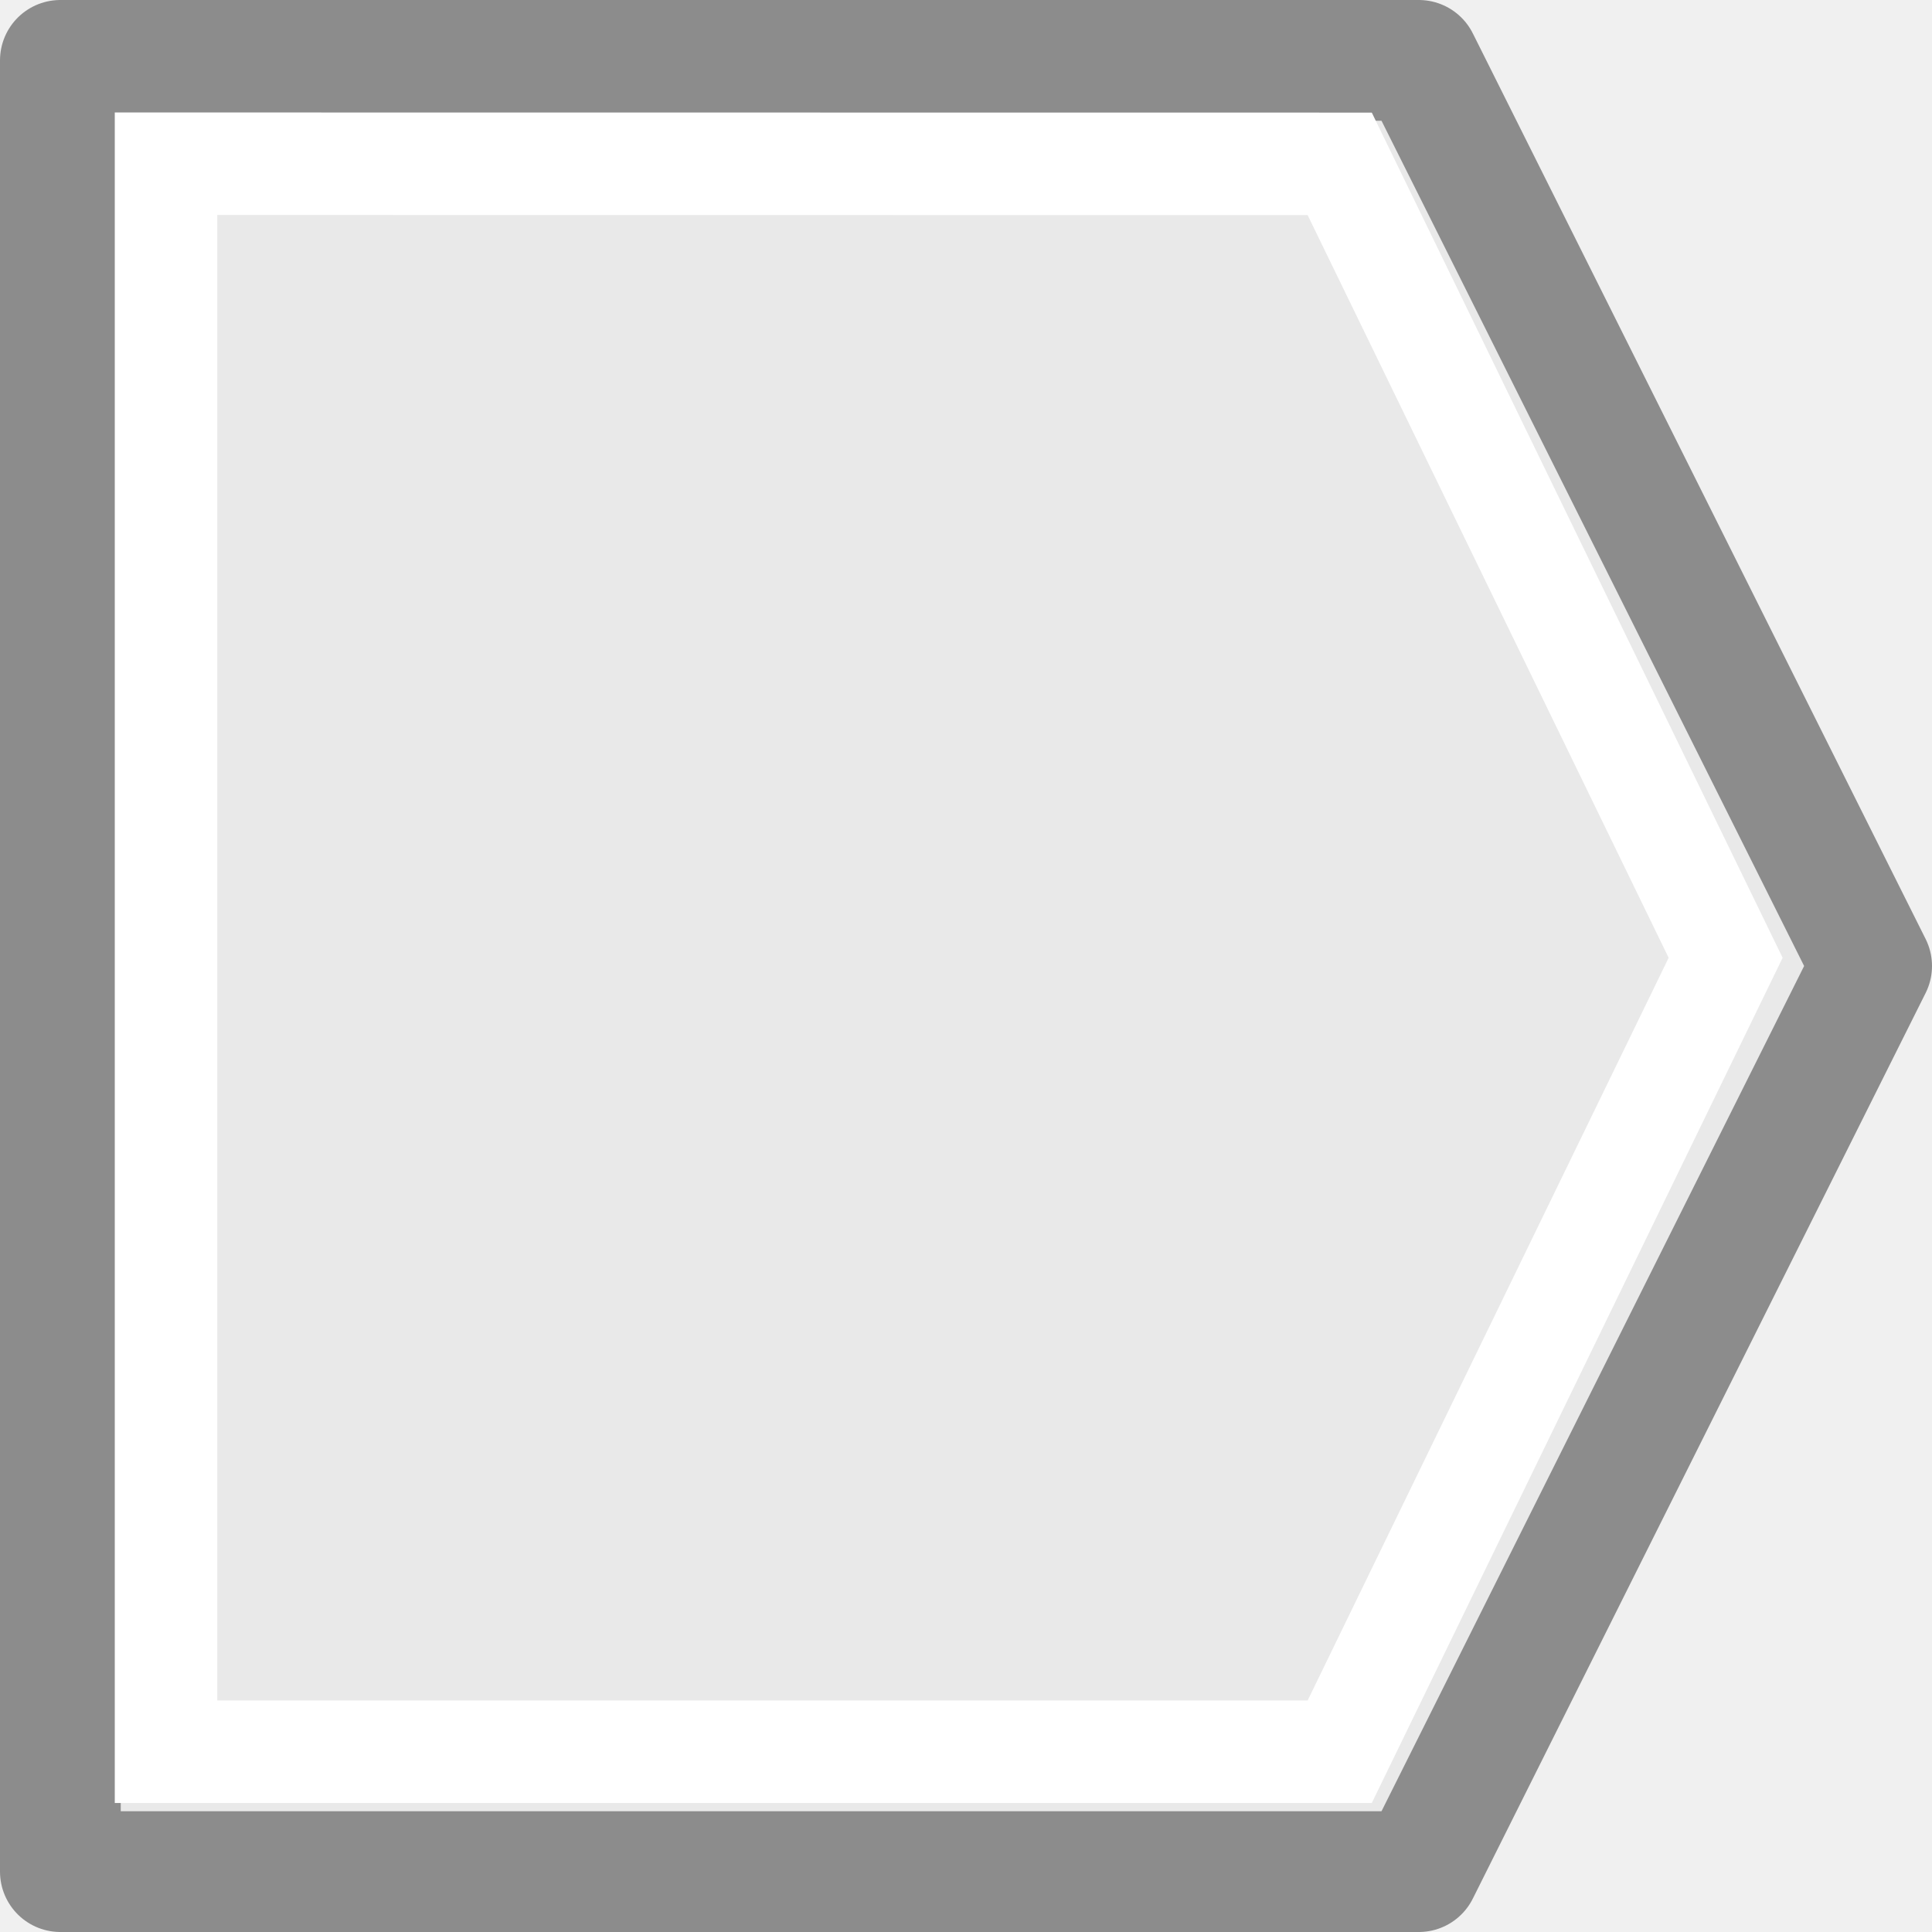
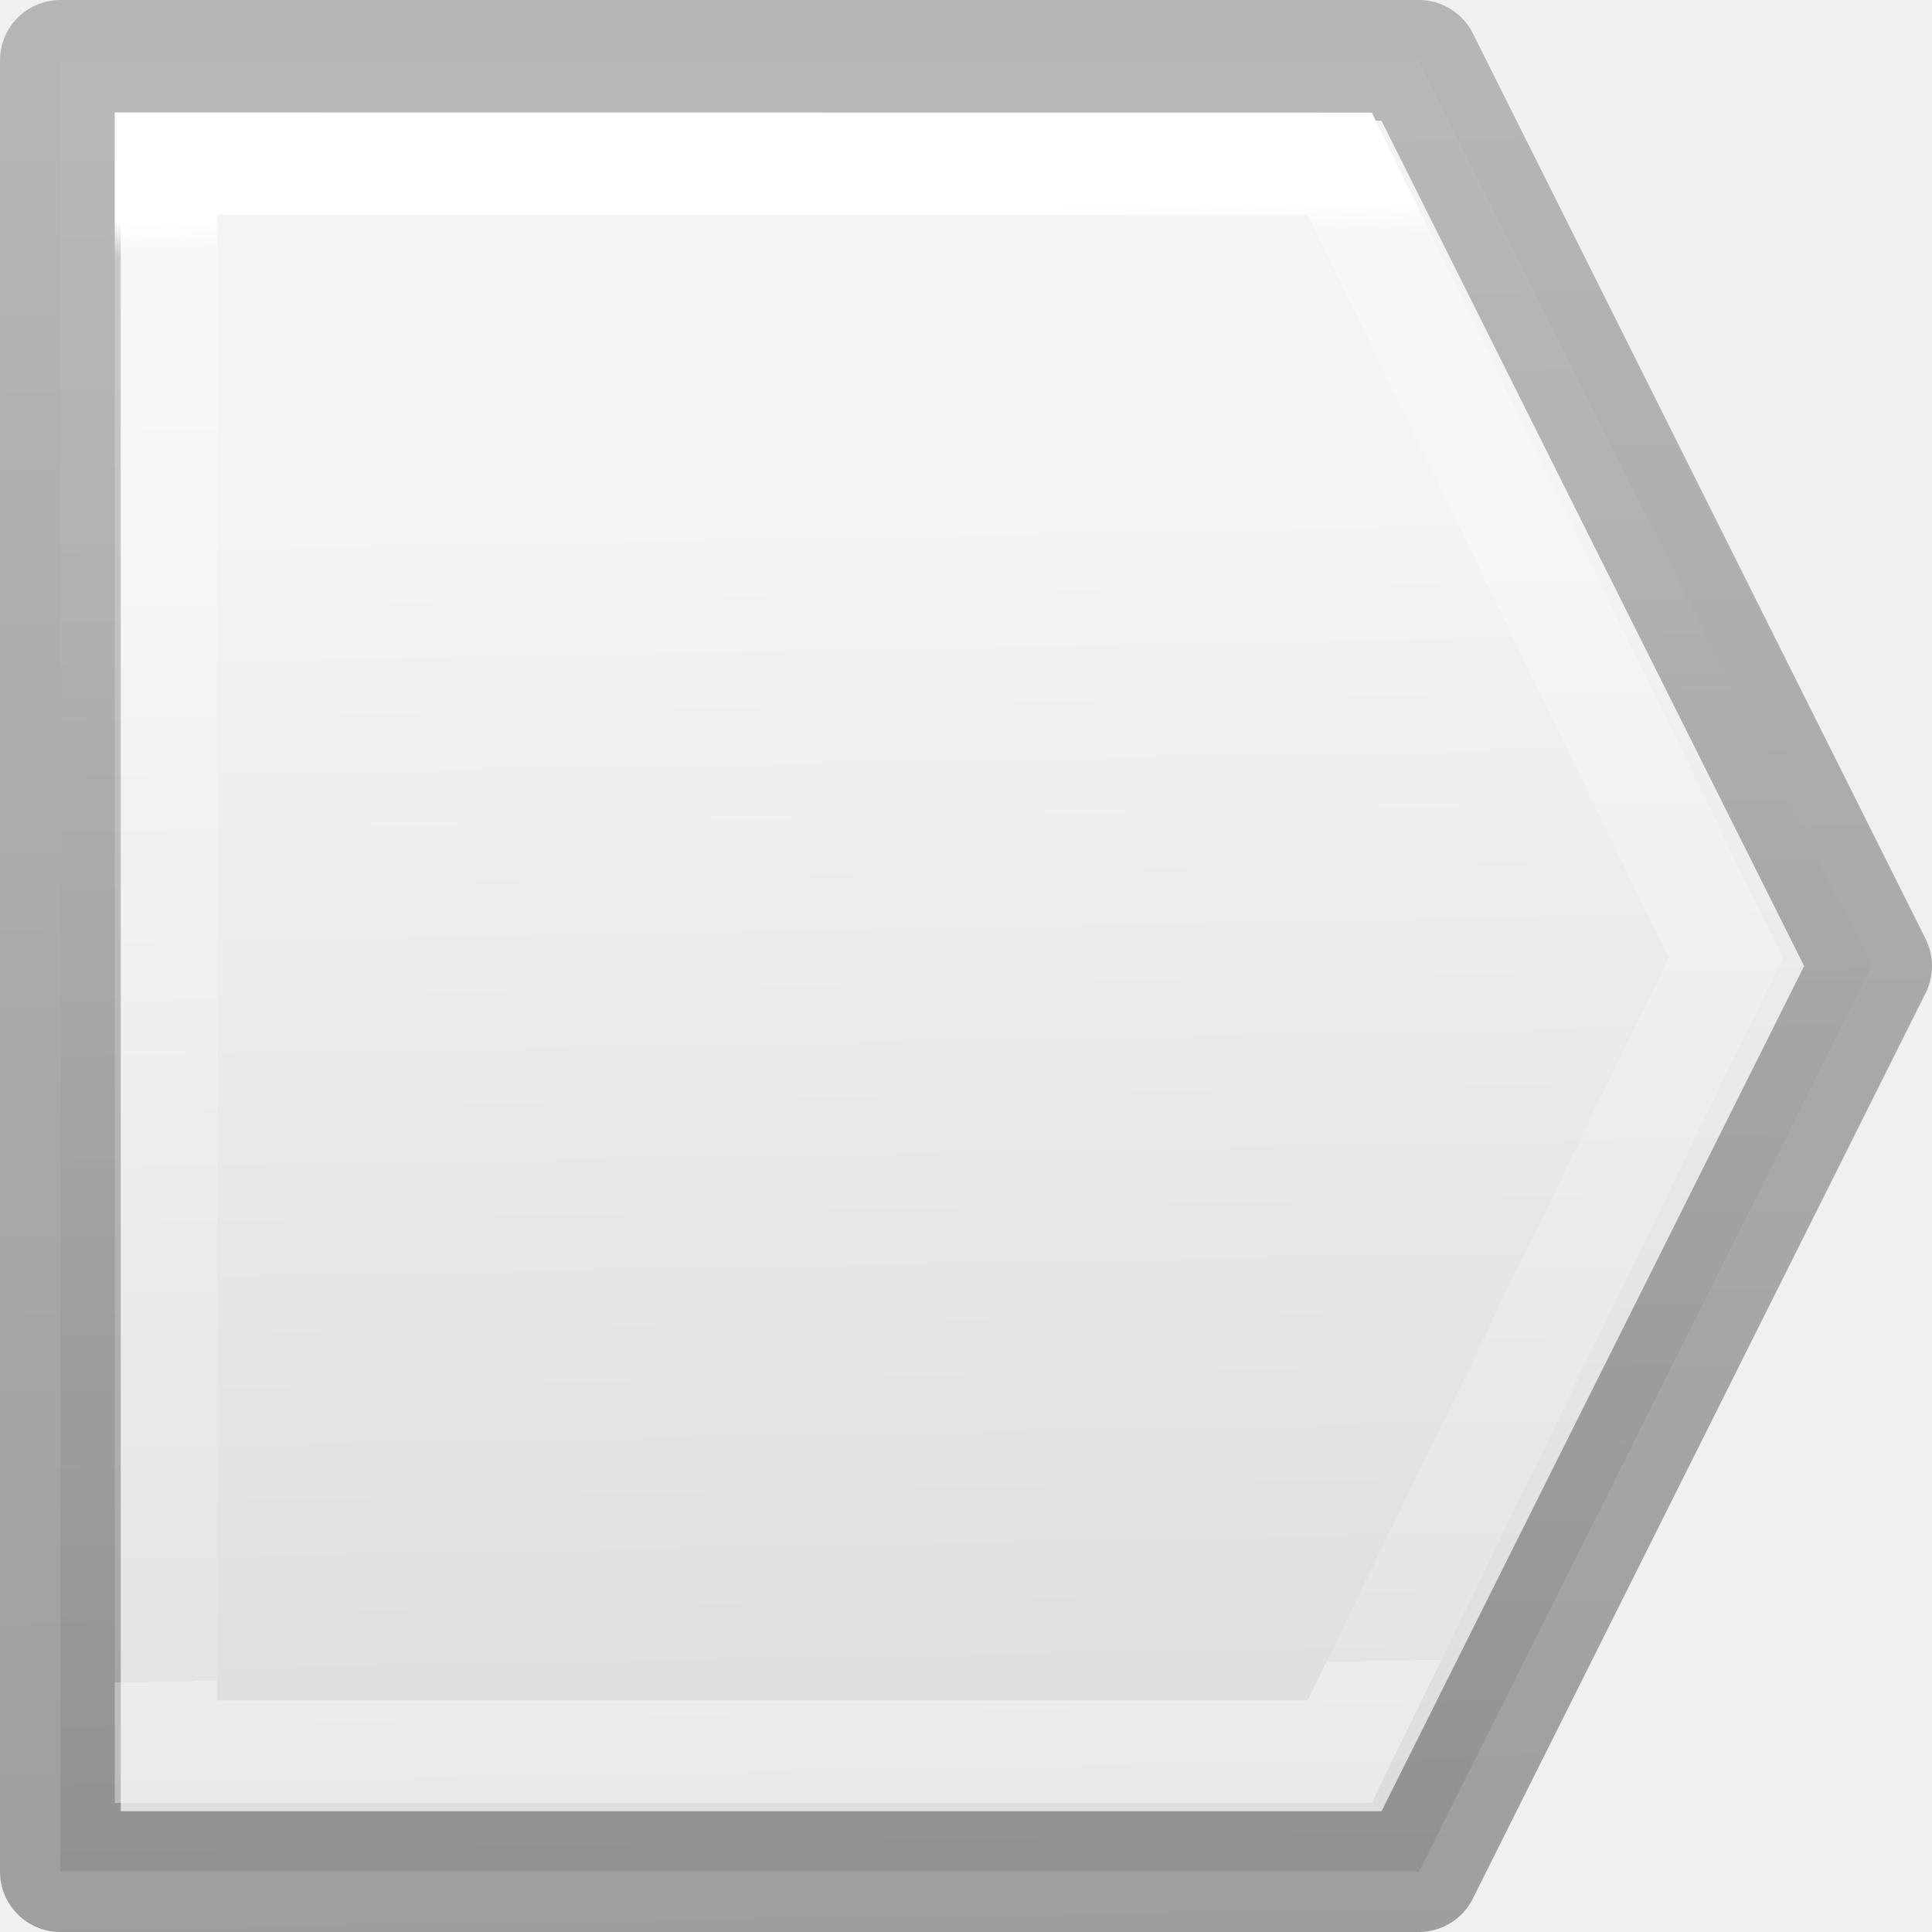
<svg xmlns="http://www.w3.org/2000/svg" viewBox="0 0 16 16">
-   <path d="m.5.5v15h11.25l3.75-7.5-3.75-7.5z" fill="#e9e9e9" stroke="#8c8c8c" stroke-linejoin="round" />
-   <path d="m1.375 1.356v13.151h9.72l3.196-6.575-3.196-6.575z" fill="none" stroke="#fff" stroke-width=".849" />
+   <linearGradient id="a" gradientTransform="matrix(.2537859 0 0 .3050187 19.12898 -.685477)" gradientUnits="userSpaceOnUse" x1="-3.955" x2="-4.575" y1="54.189" y2="4.672">
+     <stop offset="0" stop-opacity=".34" />
+     <stop offset="1" stop-opacity=".247" />
+   </linearGradient>
+   <linearGradient id="b" gradientTransform="matrix(.2432432 0 0 .3513513 2.162164 -.432428)" gradientUnits="userSpaceOnUse" x1="9.306" x2="9.715" y1="6.301" y2="40.719">
+     <stop offset="0" stop-color="#fff" />
+     <stop offset=".024" stop-color="#fff" stop-opacity=".235" />
+     <stop offset="1" stop-color="#fff" stop-opacity=".157" />
+     <stop offset="1" stop-color="#fff" stop-opacity=".392" />
+   </linearGradient>
+   <linearGradient id="c" gradientTransform="matrix(.2857136 0 0 .304197 -20.68764 -4.106378)" gradientUnits="userSpaceOnUse" x1="107.417" x2="108.076" y1="27.201" y2="65.281">
+     <stop offset="0" stop-color="#f4f4f4" />
+     <stop offset="1" stop-color="#dbdbdb" />
+   </linearGradient>
+   <path d="m.5.5v15h11.25l3.75-7.5-3.75-7.5z" fill="url(#c)" stroke="url(#a)" stroke-linejoin="round" />
+   <path d="m1.375 1.356v13.151h9.72l3.196-6.575-3.196-6.575z" fill="none" stroke="url(#b)" stroke-width=".849" />
</svg>
